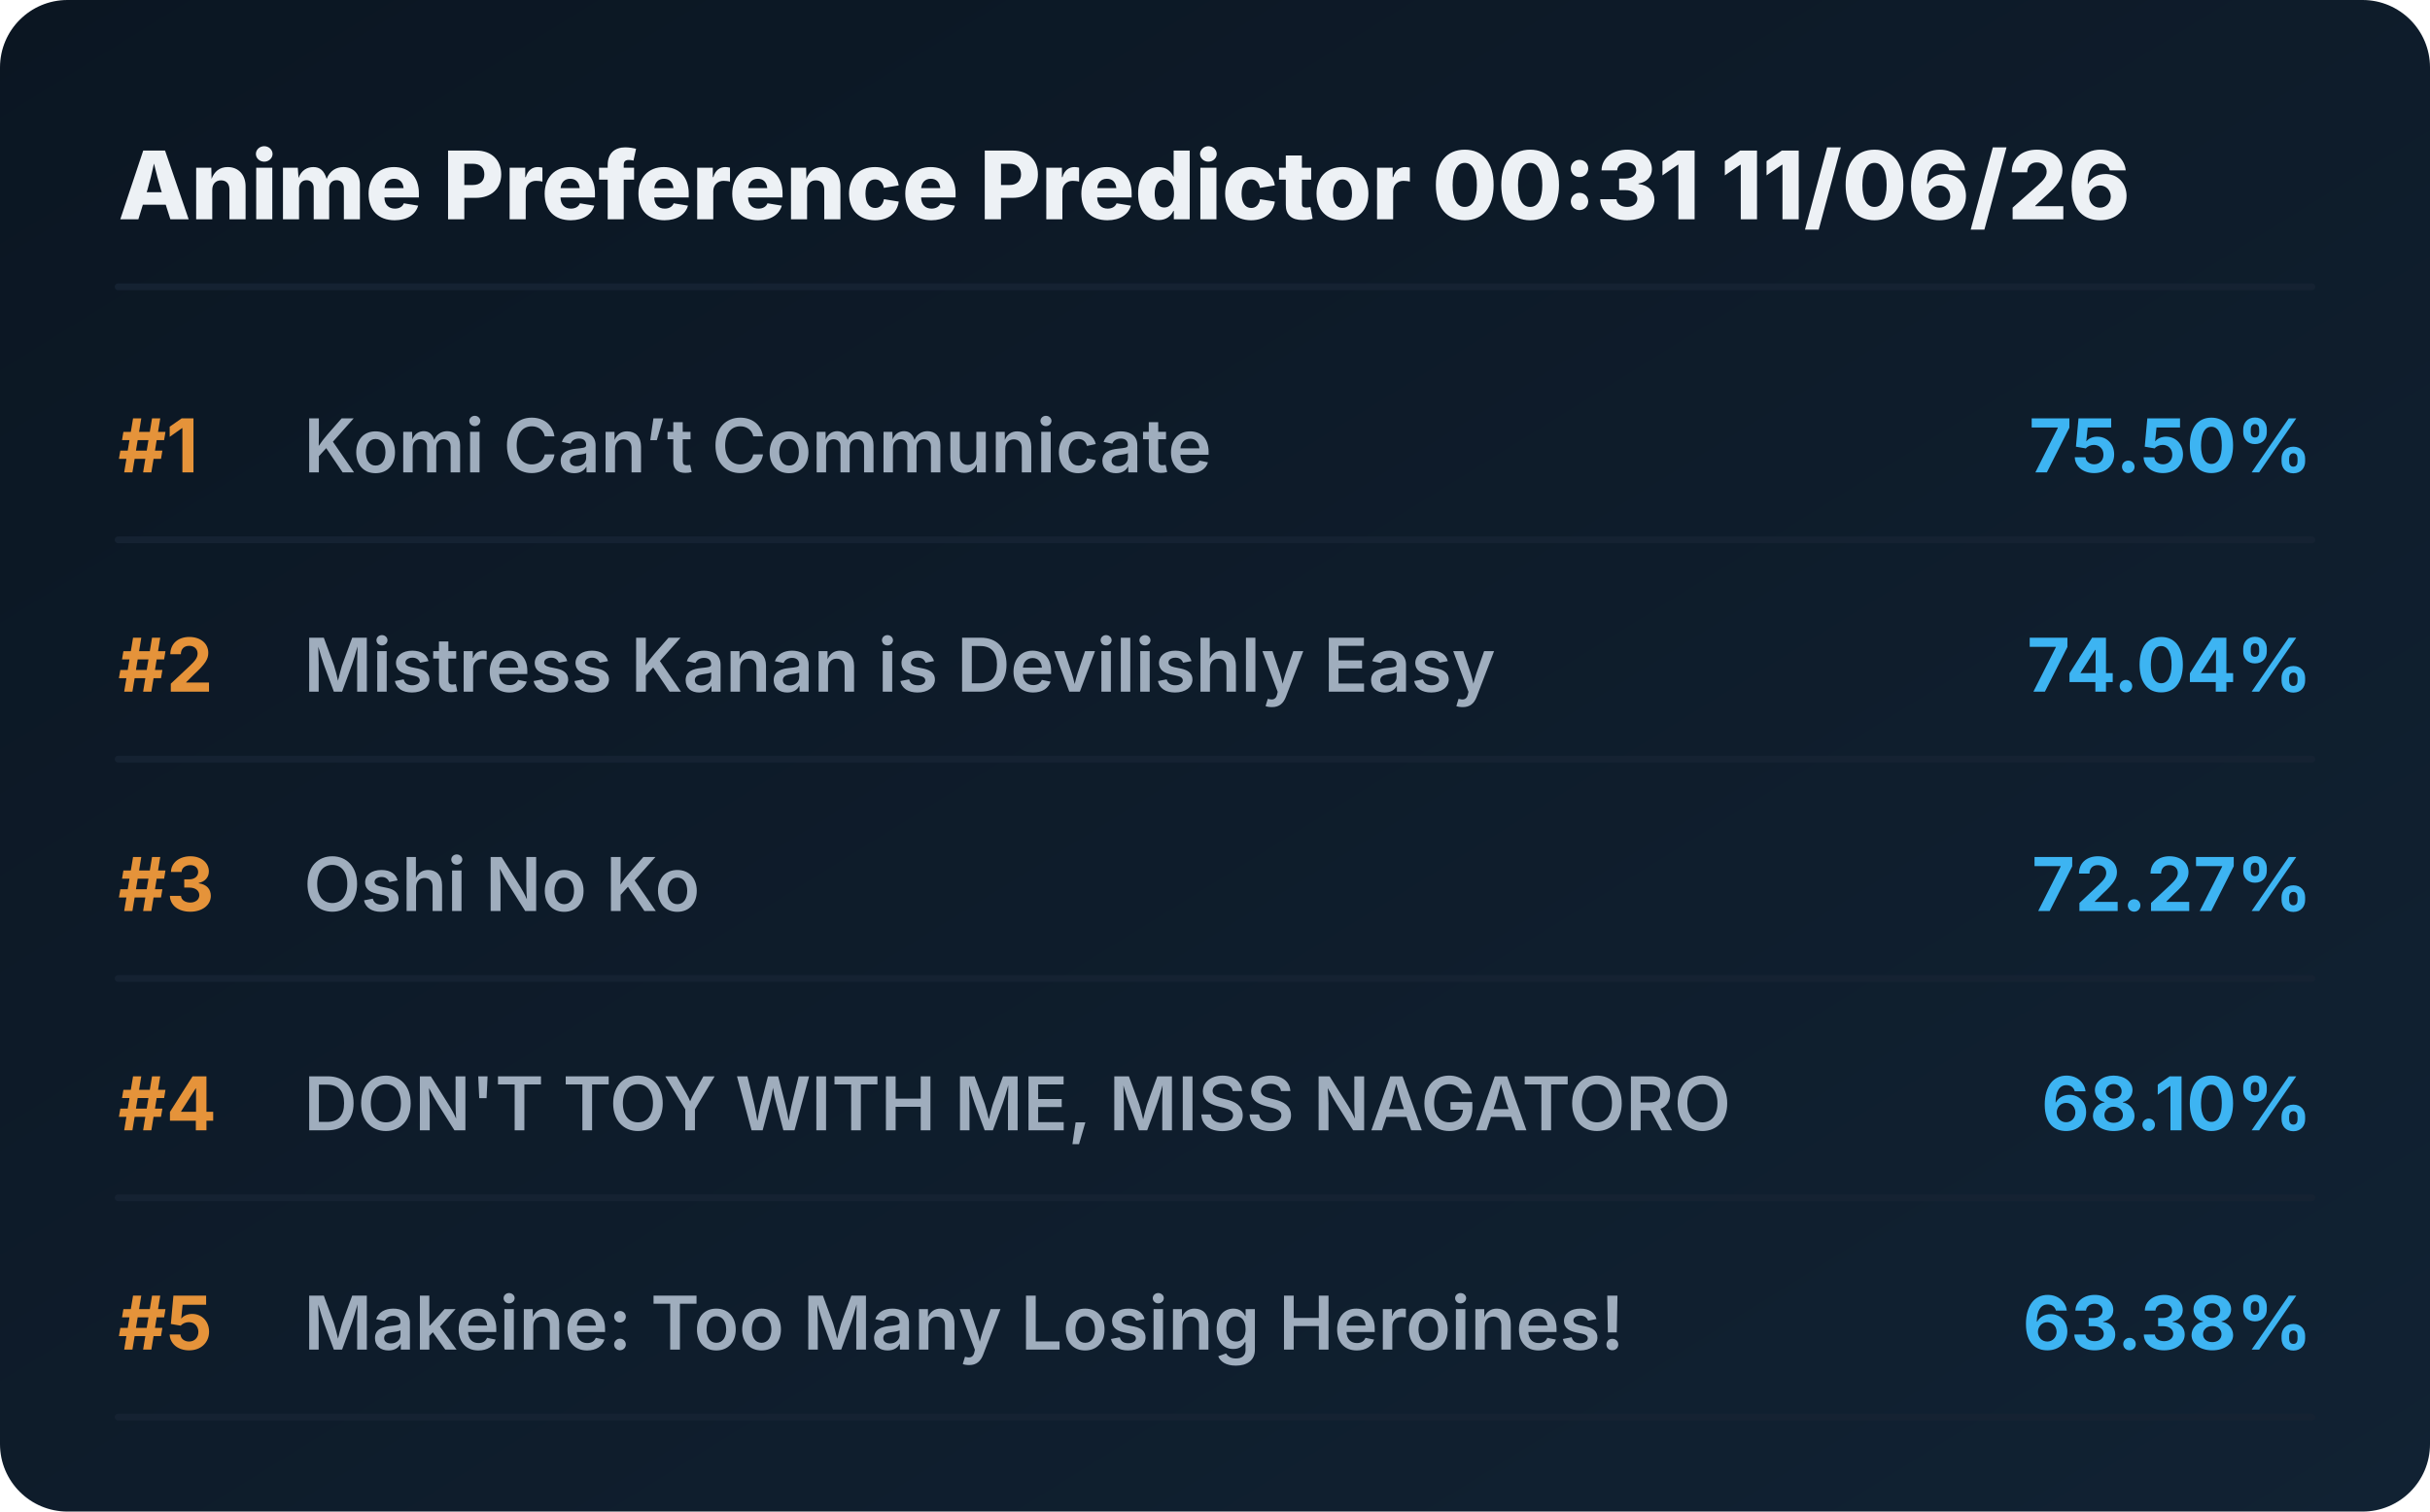
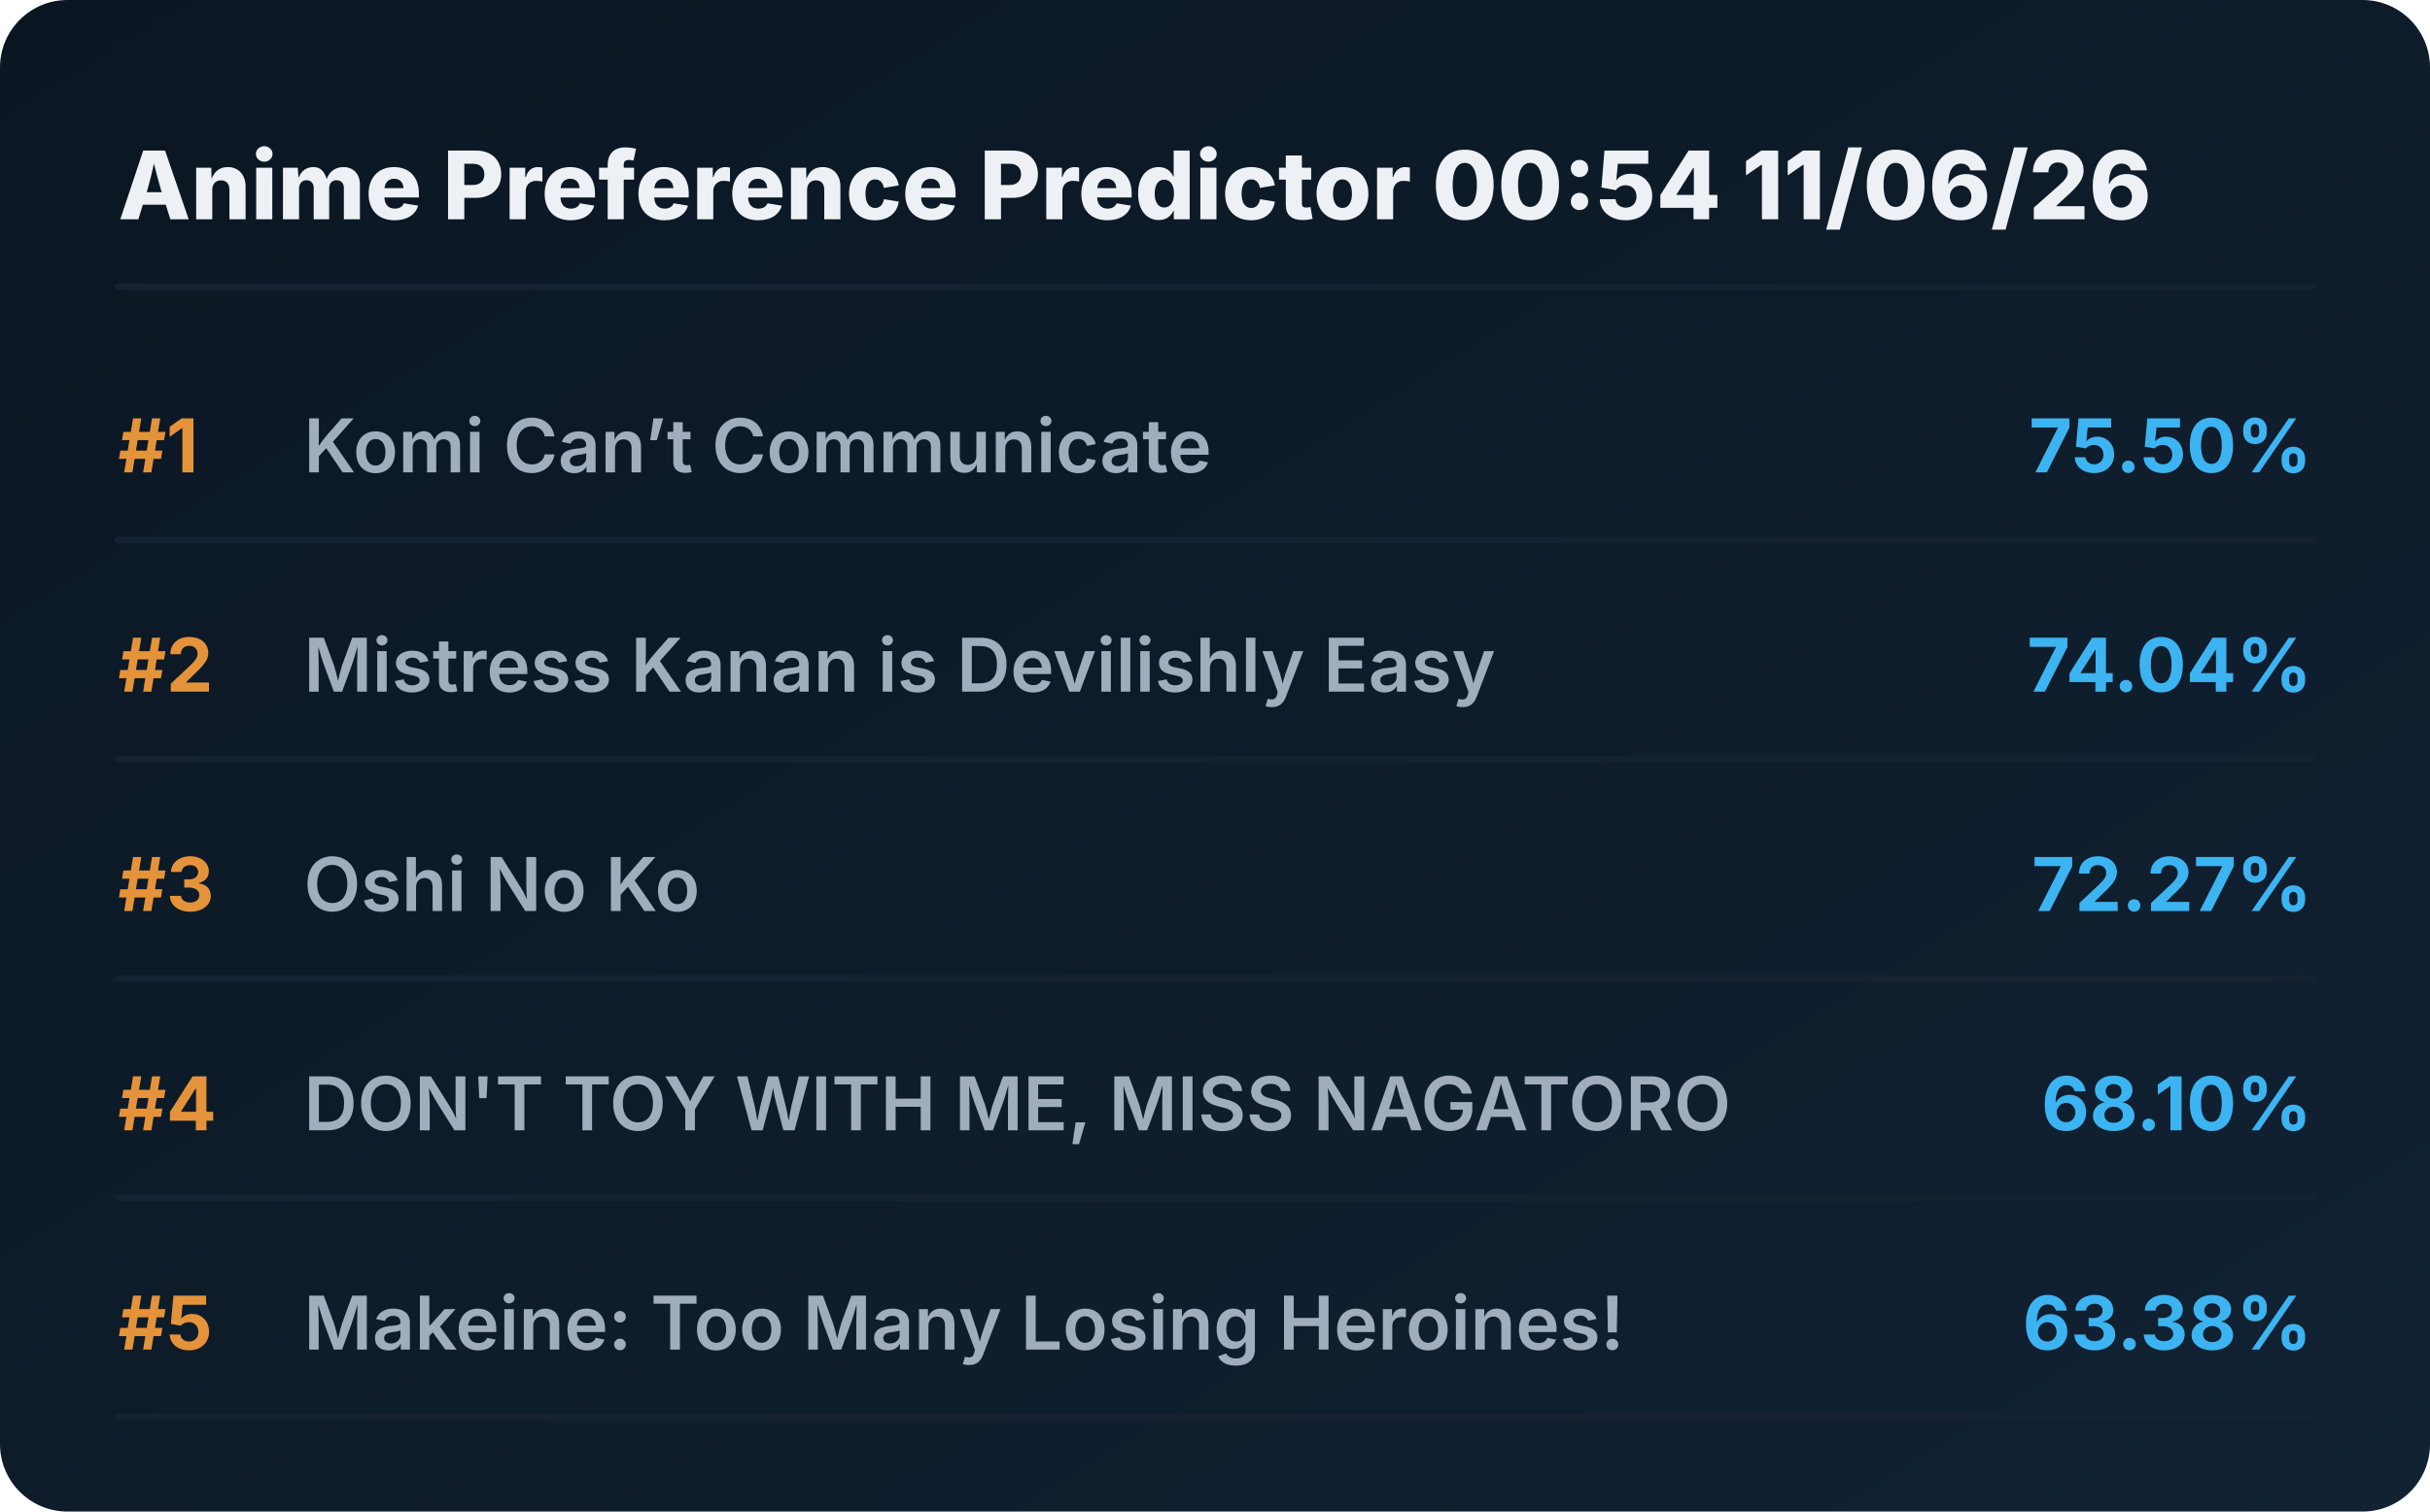
<svg xmlns="http://www.w3.org/2000/svg" viewBox="0 0 720 448" preserveAspectRatio="xMidYMid meet" style="width: 100%; height: auto; max-width: 720px;">
  <defs>
    <linearGradient id="boxGrad" x1="0%" y1="0%" x2="100%" y2="100%">
      <stop offset="0%" stop-color="#0b1622" />
      <stop offset="100%" stop-color="#112233" />
    </linearGradient>
    <clipPath id="titleClip">
      <rect x="90" y="0" width="510" height="100%" />
    </clipPath>
  </defs>
  <style>
    .bg { fill: url(#boxGrad); rx: 20px; }
    .header { font-family: 'Overpass', 'Inter', system-ui, sans-serif; font-weight: 800; font-size: 28px; fill: #edf1f5; }
    .rank { font-family: 'Overpass', 'Inter', system-ui, sans-serif; font-weight: 700; font-size: 22px; fill: #e5933a; }
    .title { font-family: 'Overpass', 'Inter', system-ui, sans-serif; font-weight: 600; font-size: 22px; fill: #9fadbd; }
    .score { font-family: 'Overpass', 'Inter', system-ui, sans-serif; font-weight: 700; font-size: 22px; fill: #3db4f2; }
    .line { stroke: #152232; stroke-width: 2; stroke-linecap: round; }
  </style>
  <rect class="bg" width="720" height="448" />
-   <text x="35" y="65" class="header">Anime Preference Predictor 00:31 11/06/26</text>
+   <text x="35" y="65" class="header">Anime Preference Predictor 00:54 11/06/26</text>
  <line x1="35" y1="85" x2="685" y2="85" class="line" />
  <g transform="translate(0, 0)">
    <text x="35" y="140" class="rank">#1</text>
    <text x="90" y="140" class="title">Komi Can’t Communicate</text>
    <text x="685" y="140" class="score" text-anchor="end">75.50%</text>
    <line x1="35" y1="160" x2="685" y2="160" class="line" />
  </g>
  <g transform="translate(0, 65)">
    <text x="35" y="140" class="rank">#2</text>
    <text x="90" y="140" class="title">Mistress Kanan is Devilishly Easy</text>
    <text x="685" y="140" class="score" text-anchor="end">74.04%</text>
    <line x1="35" y1="160" x2="685" y2="160" class="line" />
  </g>
  <g transform="translate(0, 130)">
    <text x="35" y="140" class="rank">#3</text>
    <text x="90" y="140" class="title">Oshi No Ko</text>
    <text x="685" y="140" class="score" text-anchor="end">72.27%</text>
    <line x1="35" y1="160" x2="685" y2="160" class="line" />
  </g>
  <g transform="translate(0, 195)">
    <text x="35" y="140" class="rank">#4</text>
    <text x="90" y="140" class="title">DON'T TOY WITH ME, MISS NAGATORO</text>
    <text x="685" y="140" class="score" text-anchor="end">68.10%</text>
    <line x1="35" y1="160" x2="685" y2="160" class="line" />
  </g>
  <g transform="translate(0, 260)">
    <text x="35" y="140" class="rank">#5</text>
    <text x="90" y="140" class="title">Makeine: Too Many Losing Heroines!</text>
    <text x="685" y="140" class="score" text-anchor="end">63.38%</text>
    <line x1="35" y1="160" x2="685" y2="160" class="line" />
  </g>
</svg>
